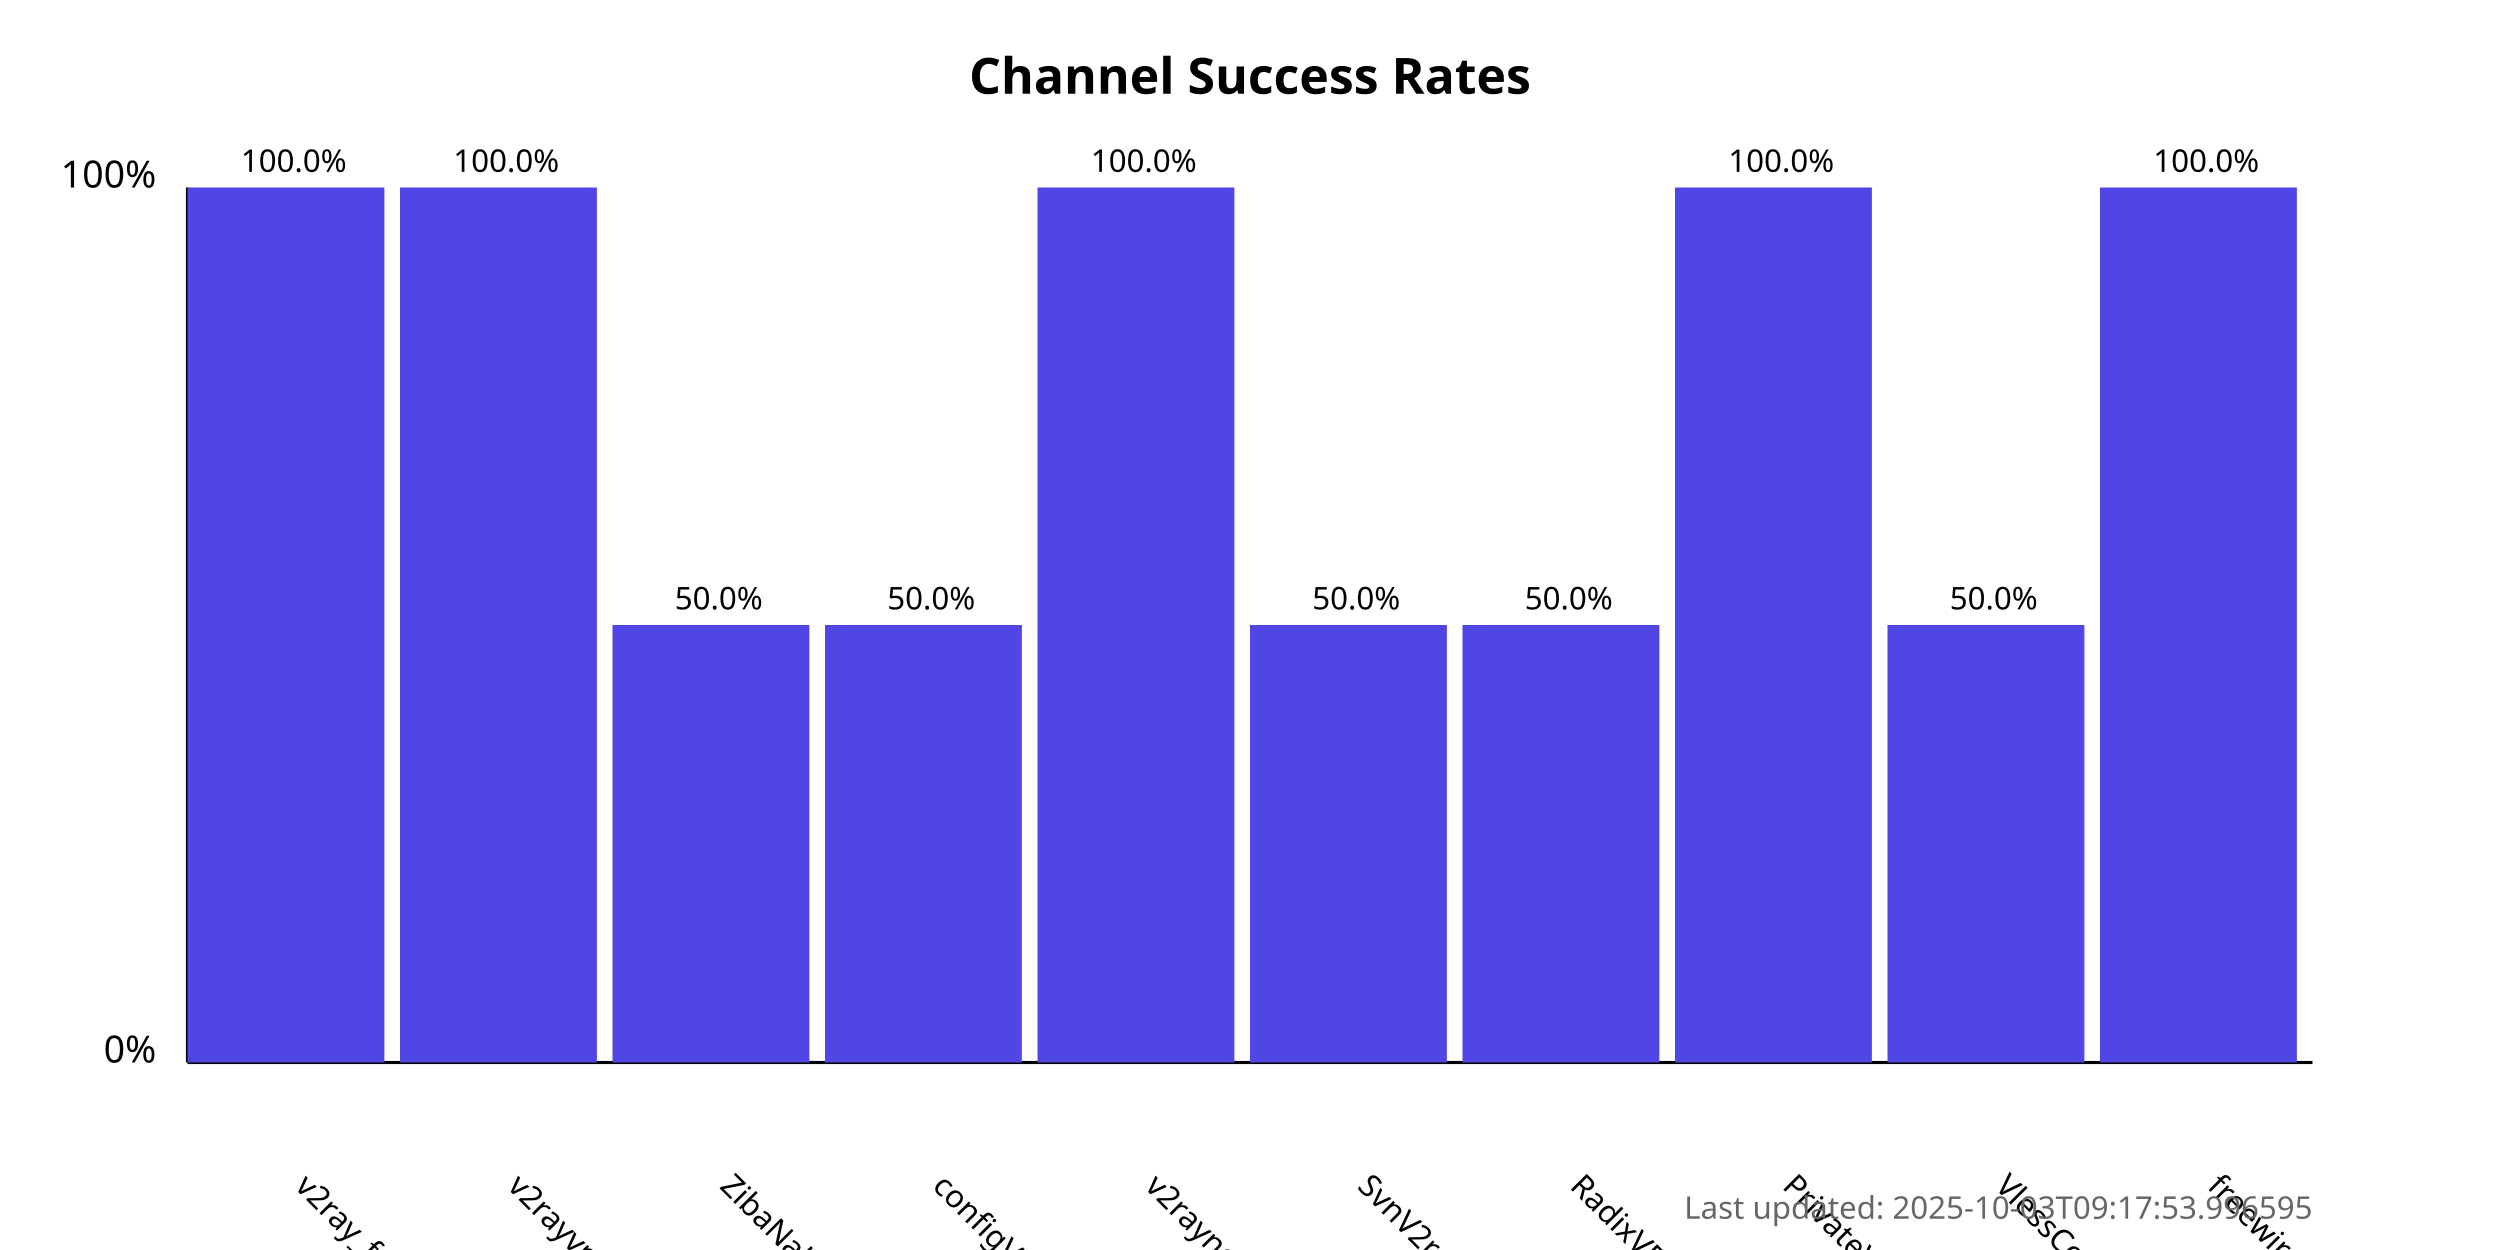
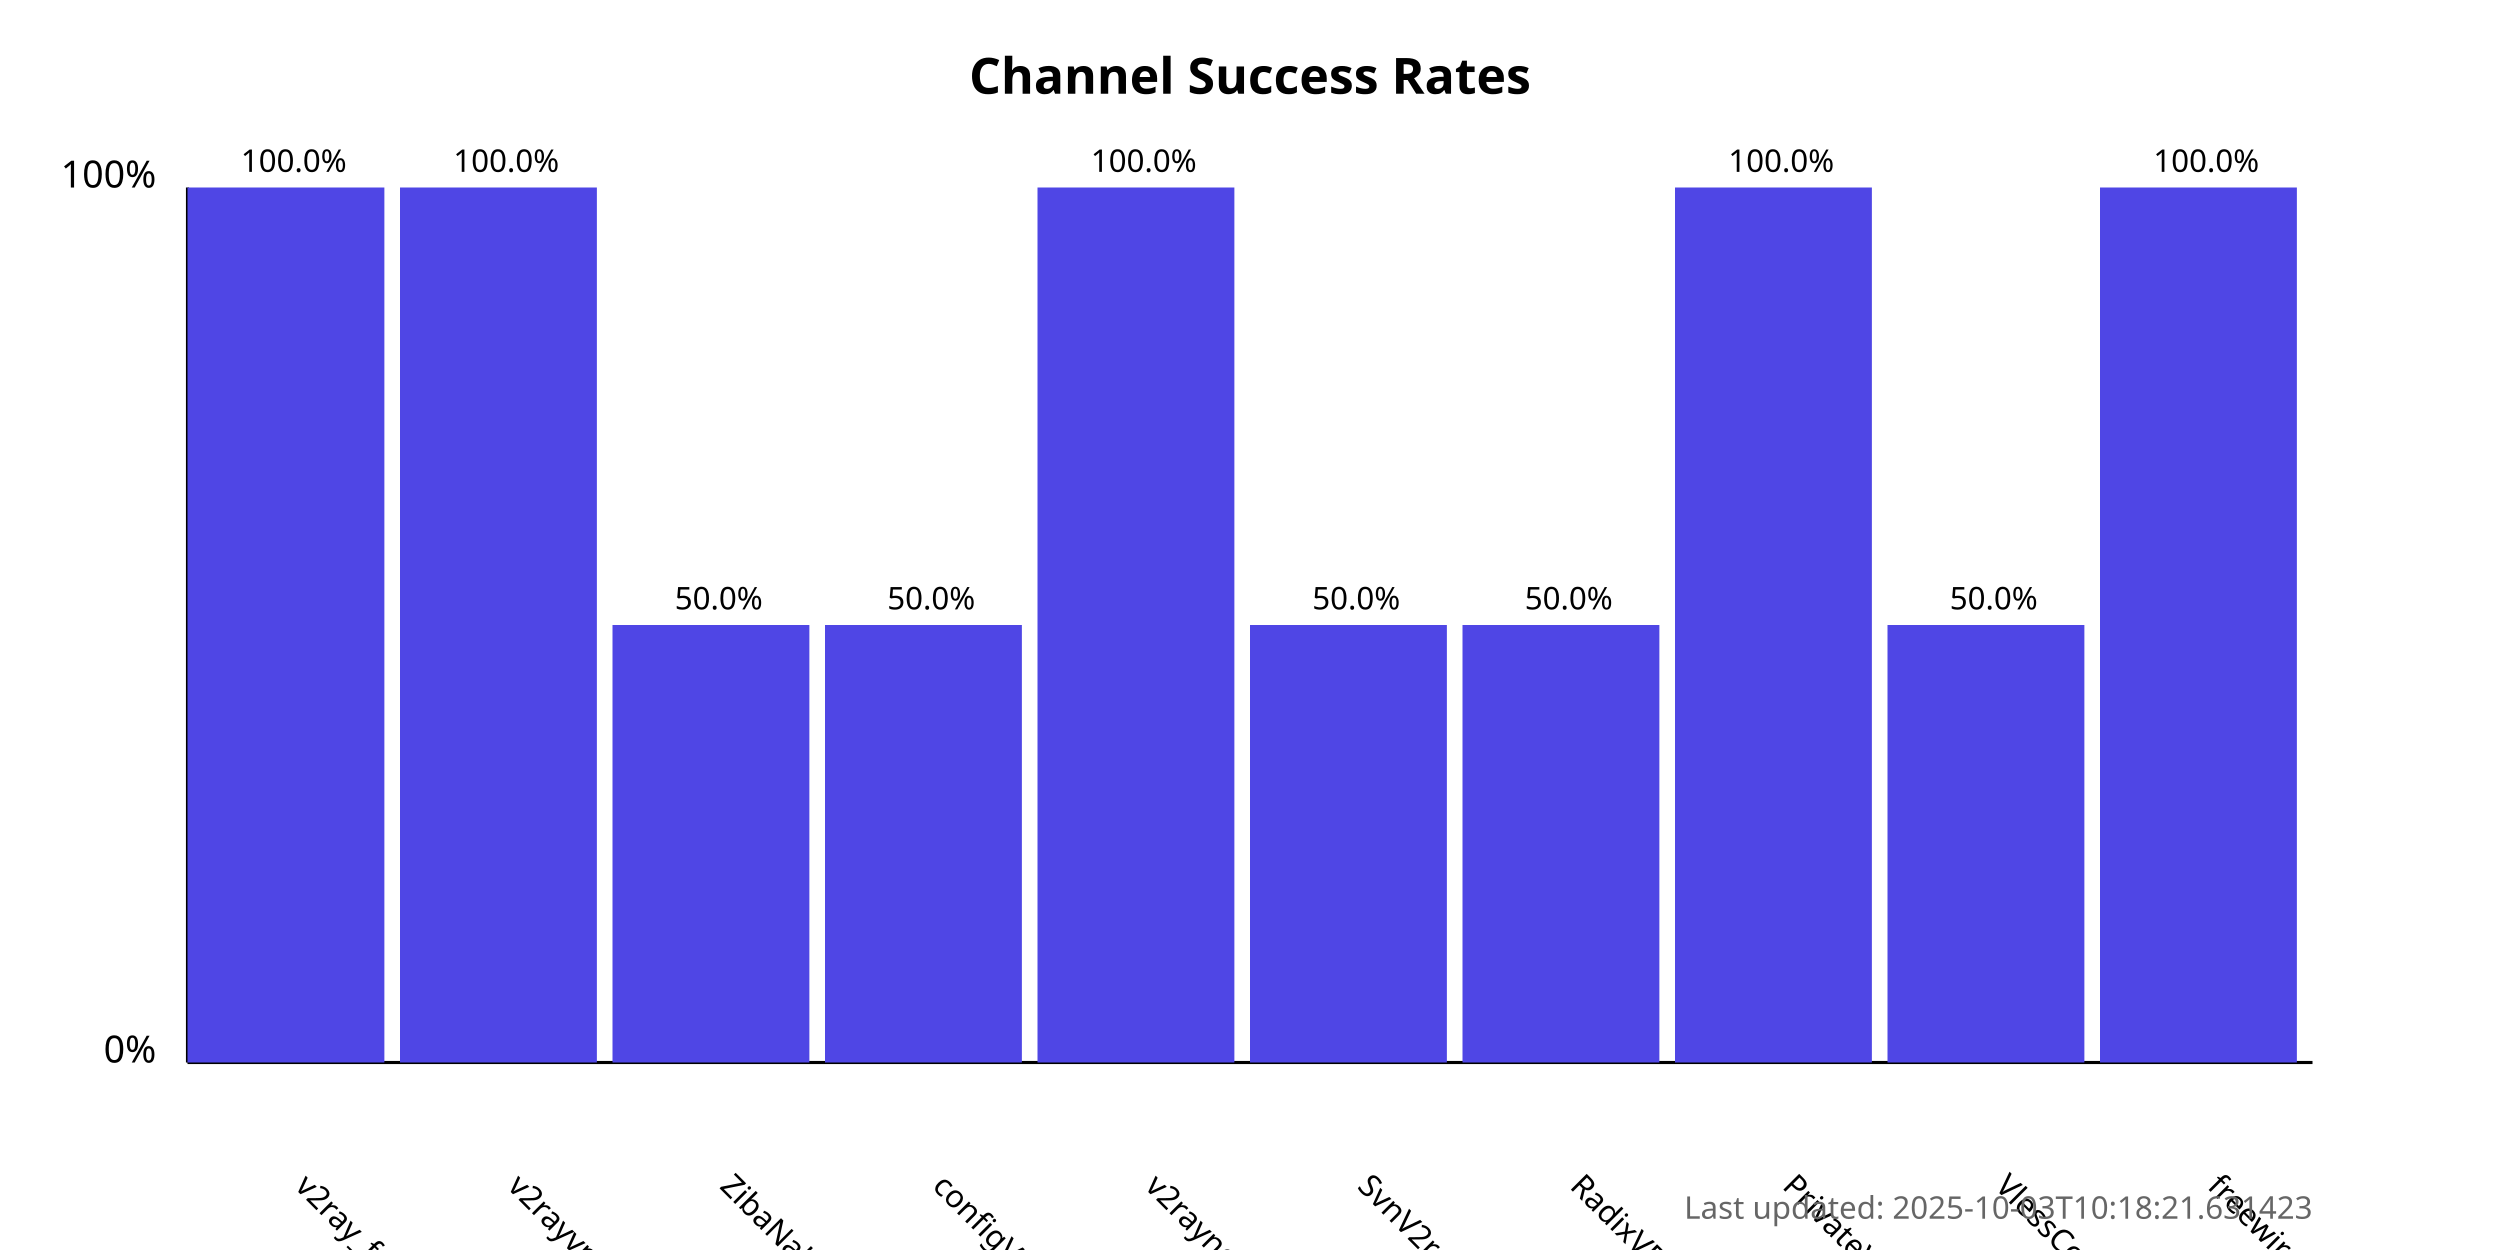
<svg xmlns="http://www.w3.org/2000/svg" width="800" height="400">
  <style>
            .chart-title { font: bold 16px sans-serif; }
            .axis-label { font: 12px sans-serif; }
            .tick-label { font: 10px sans-serif; }
            .bar { fill: #4f46e5; }
            .bar:hover { fill: #6366f1; }
            .timestamp { font: 10px sans-serif; fill: #666; }
        </style>
  <text x="400.0" y="30" text-anchor="middle" class="chart-title">
            Channel Success Rates
        </text>
  <line x1="60" y1="340" x2="60" y2="60" stroke="black" stroke-width="1" />
  <line x1="60" y1="340" x2="740" y2="340" stroke="black" stroke-width="1" />
  <text x="50" y="340" text-anchor="end" class="axis-label">0%</text>
  <text x="50" y="60" text-anchor="end" class="axis-label">100%</text>
  <g>
    <rect x="60" y="60.0" width="63.0" height="280.0" class="bar" />
    <text x="94.0" y="380" transform="rotate(45, 94.0, 380)" text-anchor="start" class="tick-label">
                v2ray_free_conf
            </text>
    <text x="94.0" y="55.0" text-anchor="middle" class="tick-label">
                100.0%
            </text>
  </g>
  <g>
    <rect x="128.0" y="60.0" width="63.0" height="280.0" class="bar" />
    <text x="162.0" y="380" transform="rotate(45, 162.0, 380)" text-anchor="start" class="tick-label">
                v2rayvpno
            </text>
    <text x="162.0" y="55.0" text-anchor="middle" class="tick-label">
                100.0%
            </text>
  </g>
  <g>
    <rect x="196.0" y="200.0" width="63.0" height="140.0" class="bar" />
    <text x="230.0" y="380" transform="rotate(45, 230.0, 380)" text-anchor="start" class="tick-label">
                ZibaNabz
            </text>
    <text x="230.0" y="195.0" text-anchor="middle" class="tick-label">
                50.0%
            </text>
  </g>
  <g>
    <rect x="264.0" y="200.0" width="63.0" height="140.0" class="bar" />
    <text x="298.0" y="380" transform="rotate(45, 298.0, 380)" text-anchor="start" class="tick-label">
                configV2rayForFree
            </text>
    <text x="298.0" y="195.0" text-anchor="middle" class="tick-label">
                50.0%
            </text>
  </g>
  <g>
    <rect x="332.0" y="60.0" width="63.0" height="280.0" class="bar" />
    <text x="366.0" y="380" transform="rotate(45, 366.0, 380)" text-anchor="start" class="tick-label">
                v2rayngvpn
            </text>
    <text x="366.0" y="55.0" text-anchor="middle" class="tick-label">
                100.0%
            </text>
  </g>
  <g>
    <rect x="400.0" y="200.0" width="63.0" height="140.0" class="bar" />
    <text x="434.0" y="380" transform="rotate(45, 434.0, 380)" text-anchor="start" class="tick-label">
                SvnV2ray
            </text>
    <text x="434.0" y="195.0" text-anchor="middle" class="tick-label">
                50.0%
            </text>
  </g>
  <g>
    <rect x="468.0" y="200.0" width="63.0" height="140.0" class="bar" />
    <text x="502.0" y="380" transform="rotate(45, 502.0, 380)" text-anchor="start" class="tick-label">
                RadixVPN
            </text>
    <text x="502.0" y="195.0" text-anchor="middle" class="tick-label">
                50.0%
            </text>
  </g>
  <g>
    <rect x="536.0" y="60.0" width="63.0" height="280.0" class="bar" />
    <text x="570.0" y="380" transform="rotate(45, 570.0, 380)" text-anchor="start" class="tick-label">
                PrivateVPNs
            </text>
    <text x="570.0" y="55.0" text-anchor="middle" class="tick-label">
                100.0%
            </text>
  </g>
  <g>
    <rect x="604.0" y="200.0" width="63.0" height="140.0" class="bar" />
    <text x="638.0" y="380" transform="rotate(45, 638.0, 380)" text-anchor="start" class="tick-label">
                VlessConfig
            </text>
    <text x="638.0" y="195.0" text-anchor="middle" class="tick-label">
                50.0%
            </text>
  </g>
  <g>
    <rect x="672.0" y="60.0" width="63.0" height="280.0" class="bar" />
    <text x="706.0" y="380" transform="rotate(45, 706.0, 380)" text-anchor="start" class="tick-label">
                freewireguard
            </text>
    <text x="706.0" y="55.0" text-anchor="middle" class="tick-label">
                100.0%
            </text>
  </g>
  <text x="740" y="390" text-anchor="end" class="timestamp">
-             Last updated: 2025-10-03T09:17:53.996595
+             Last updated: 2025-10-03T10:18:21.631423
        </text>
</svg>
